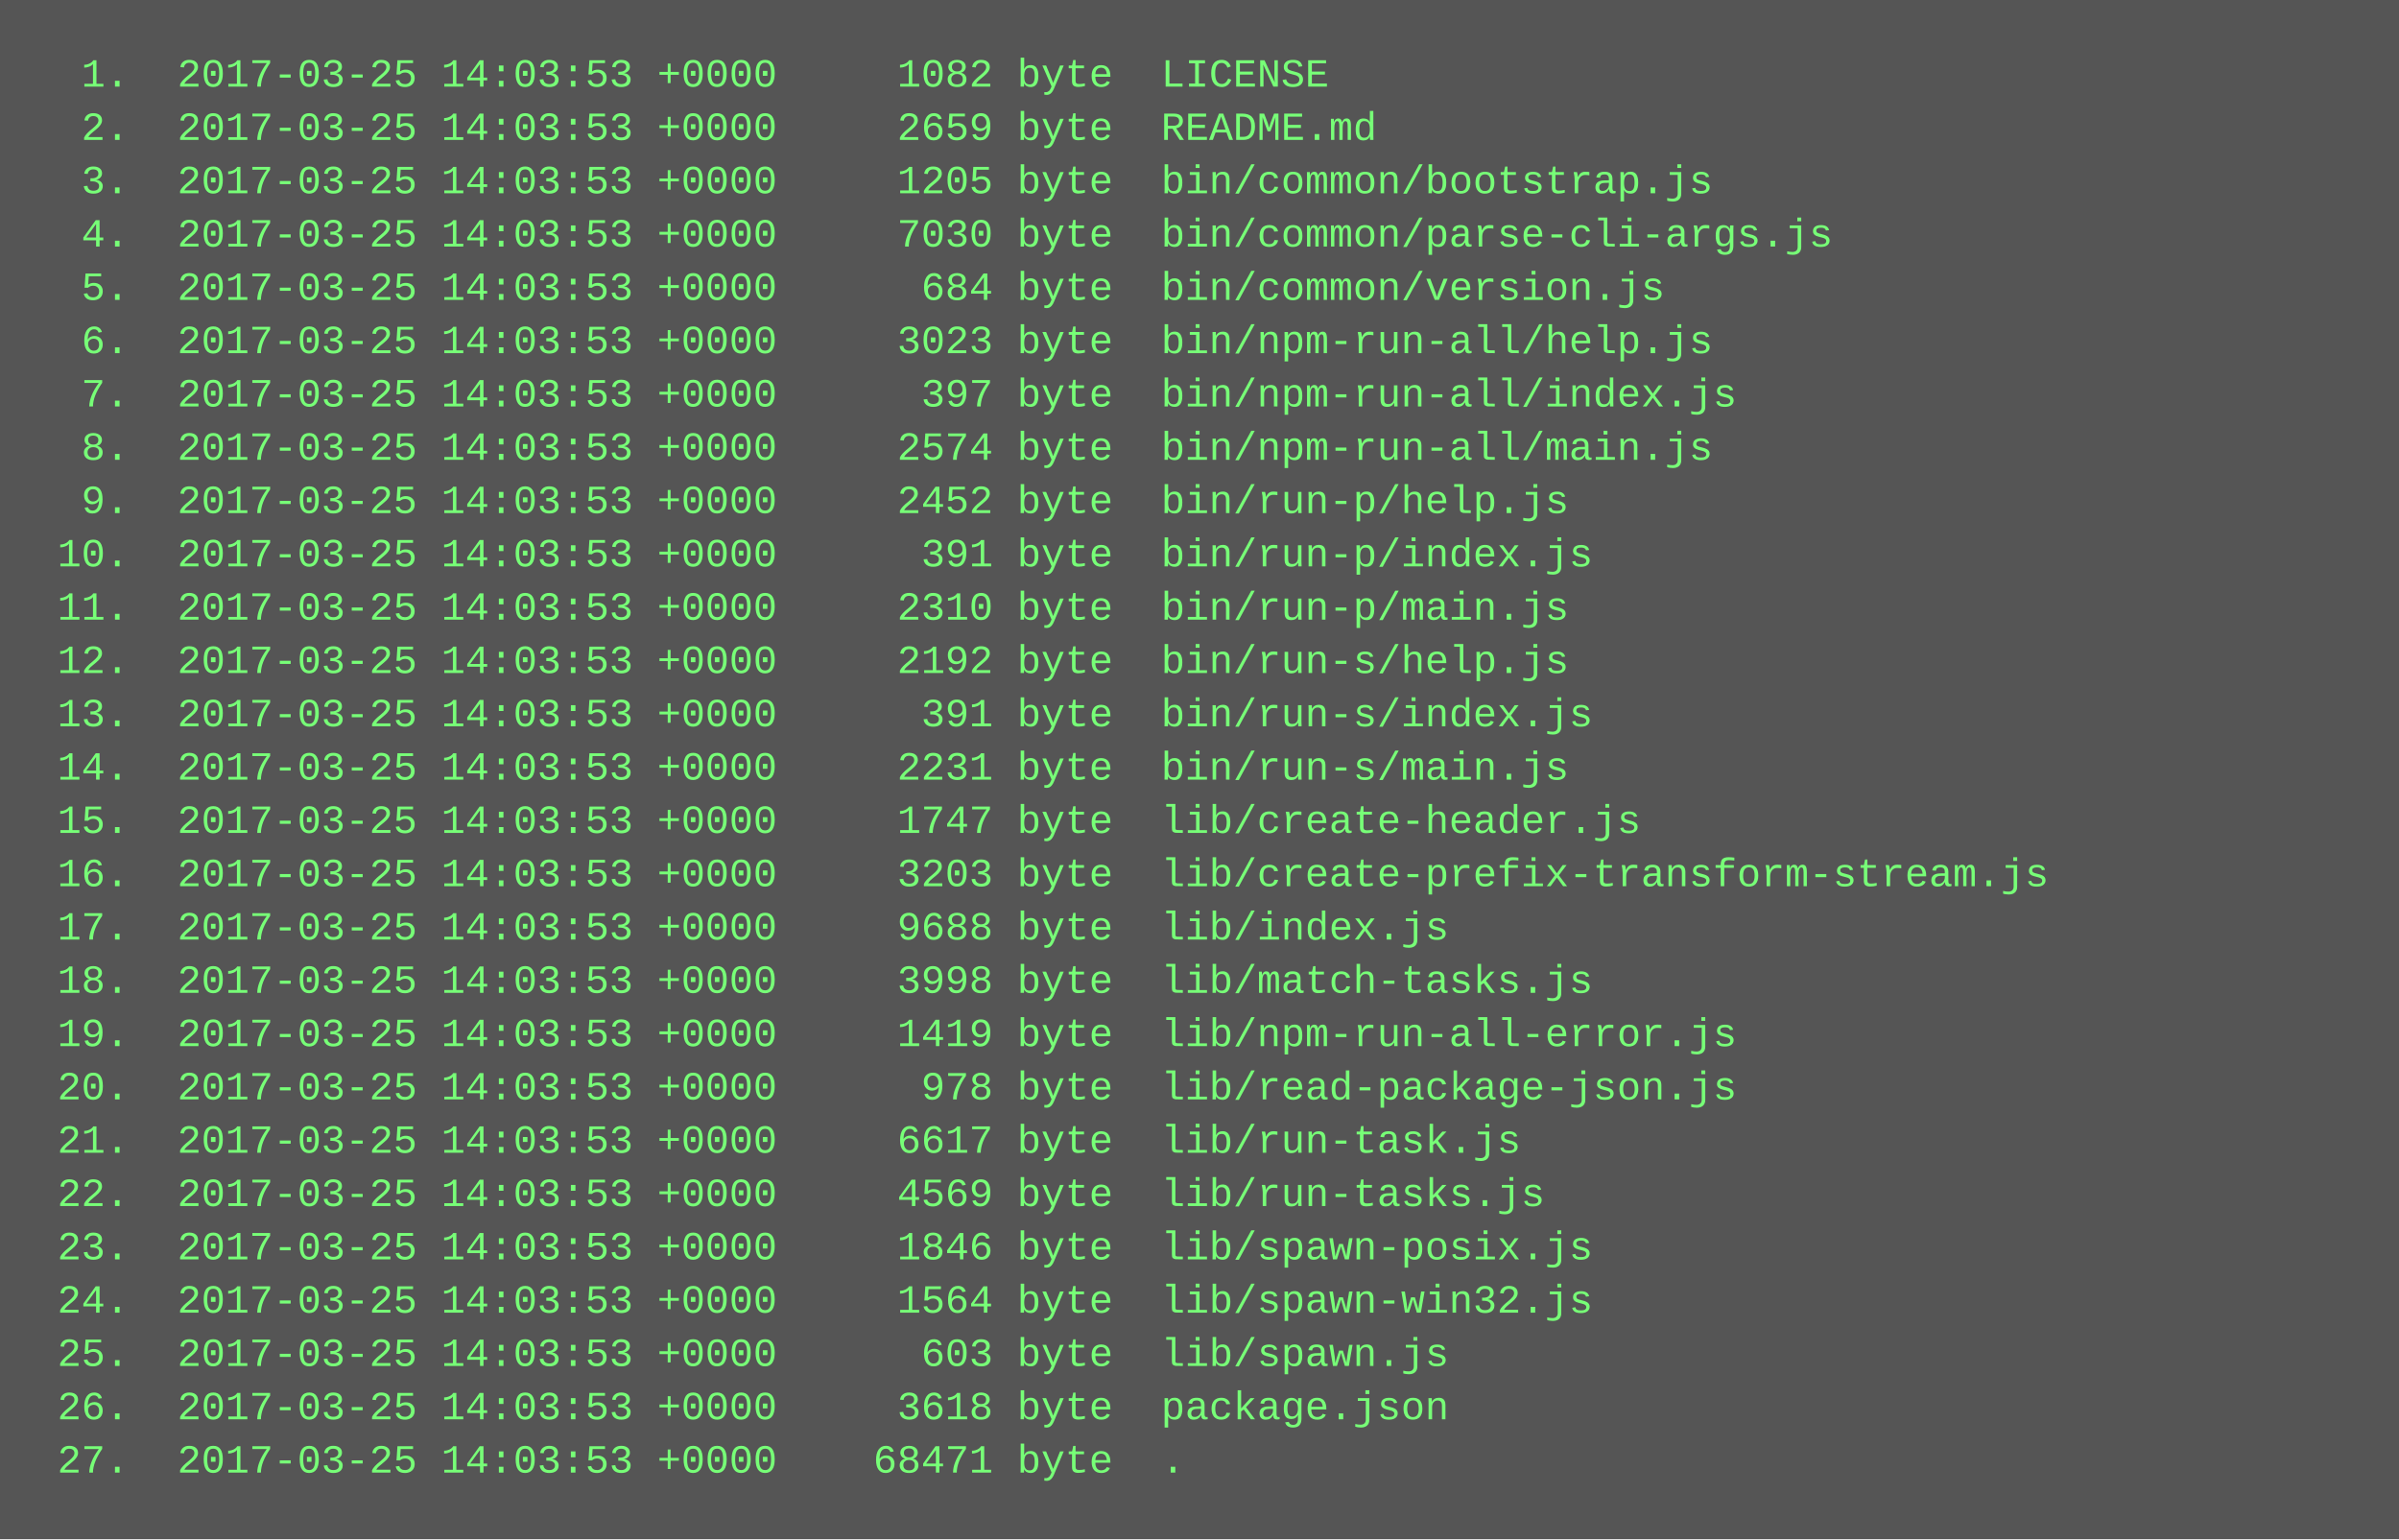
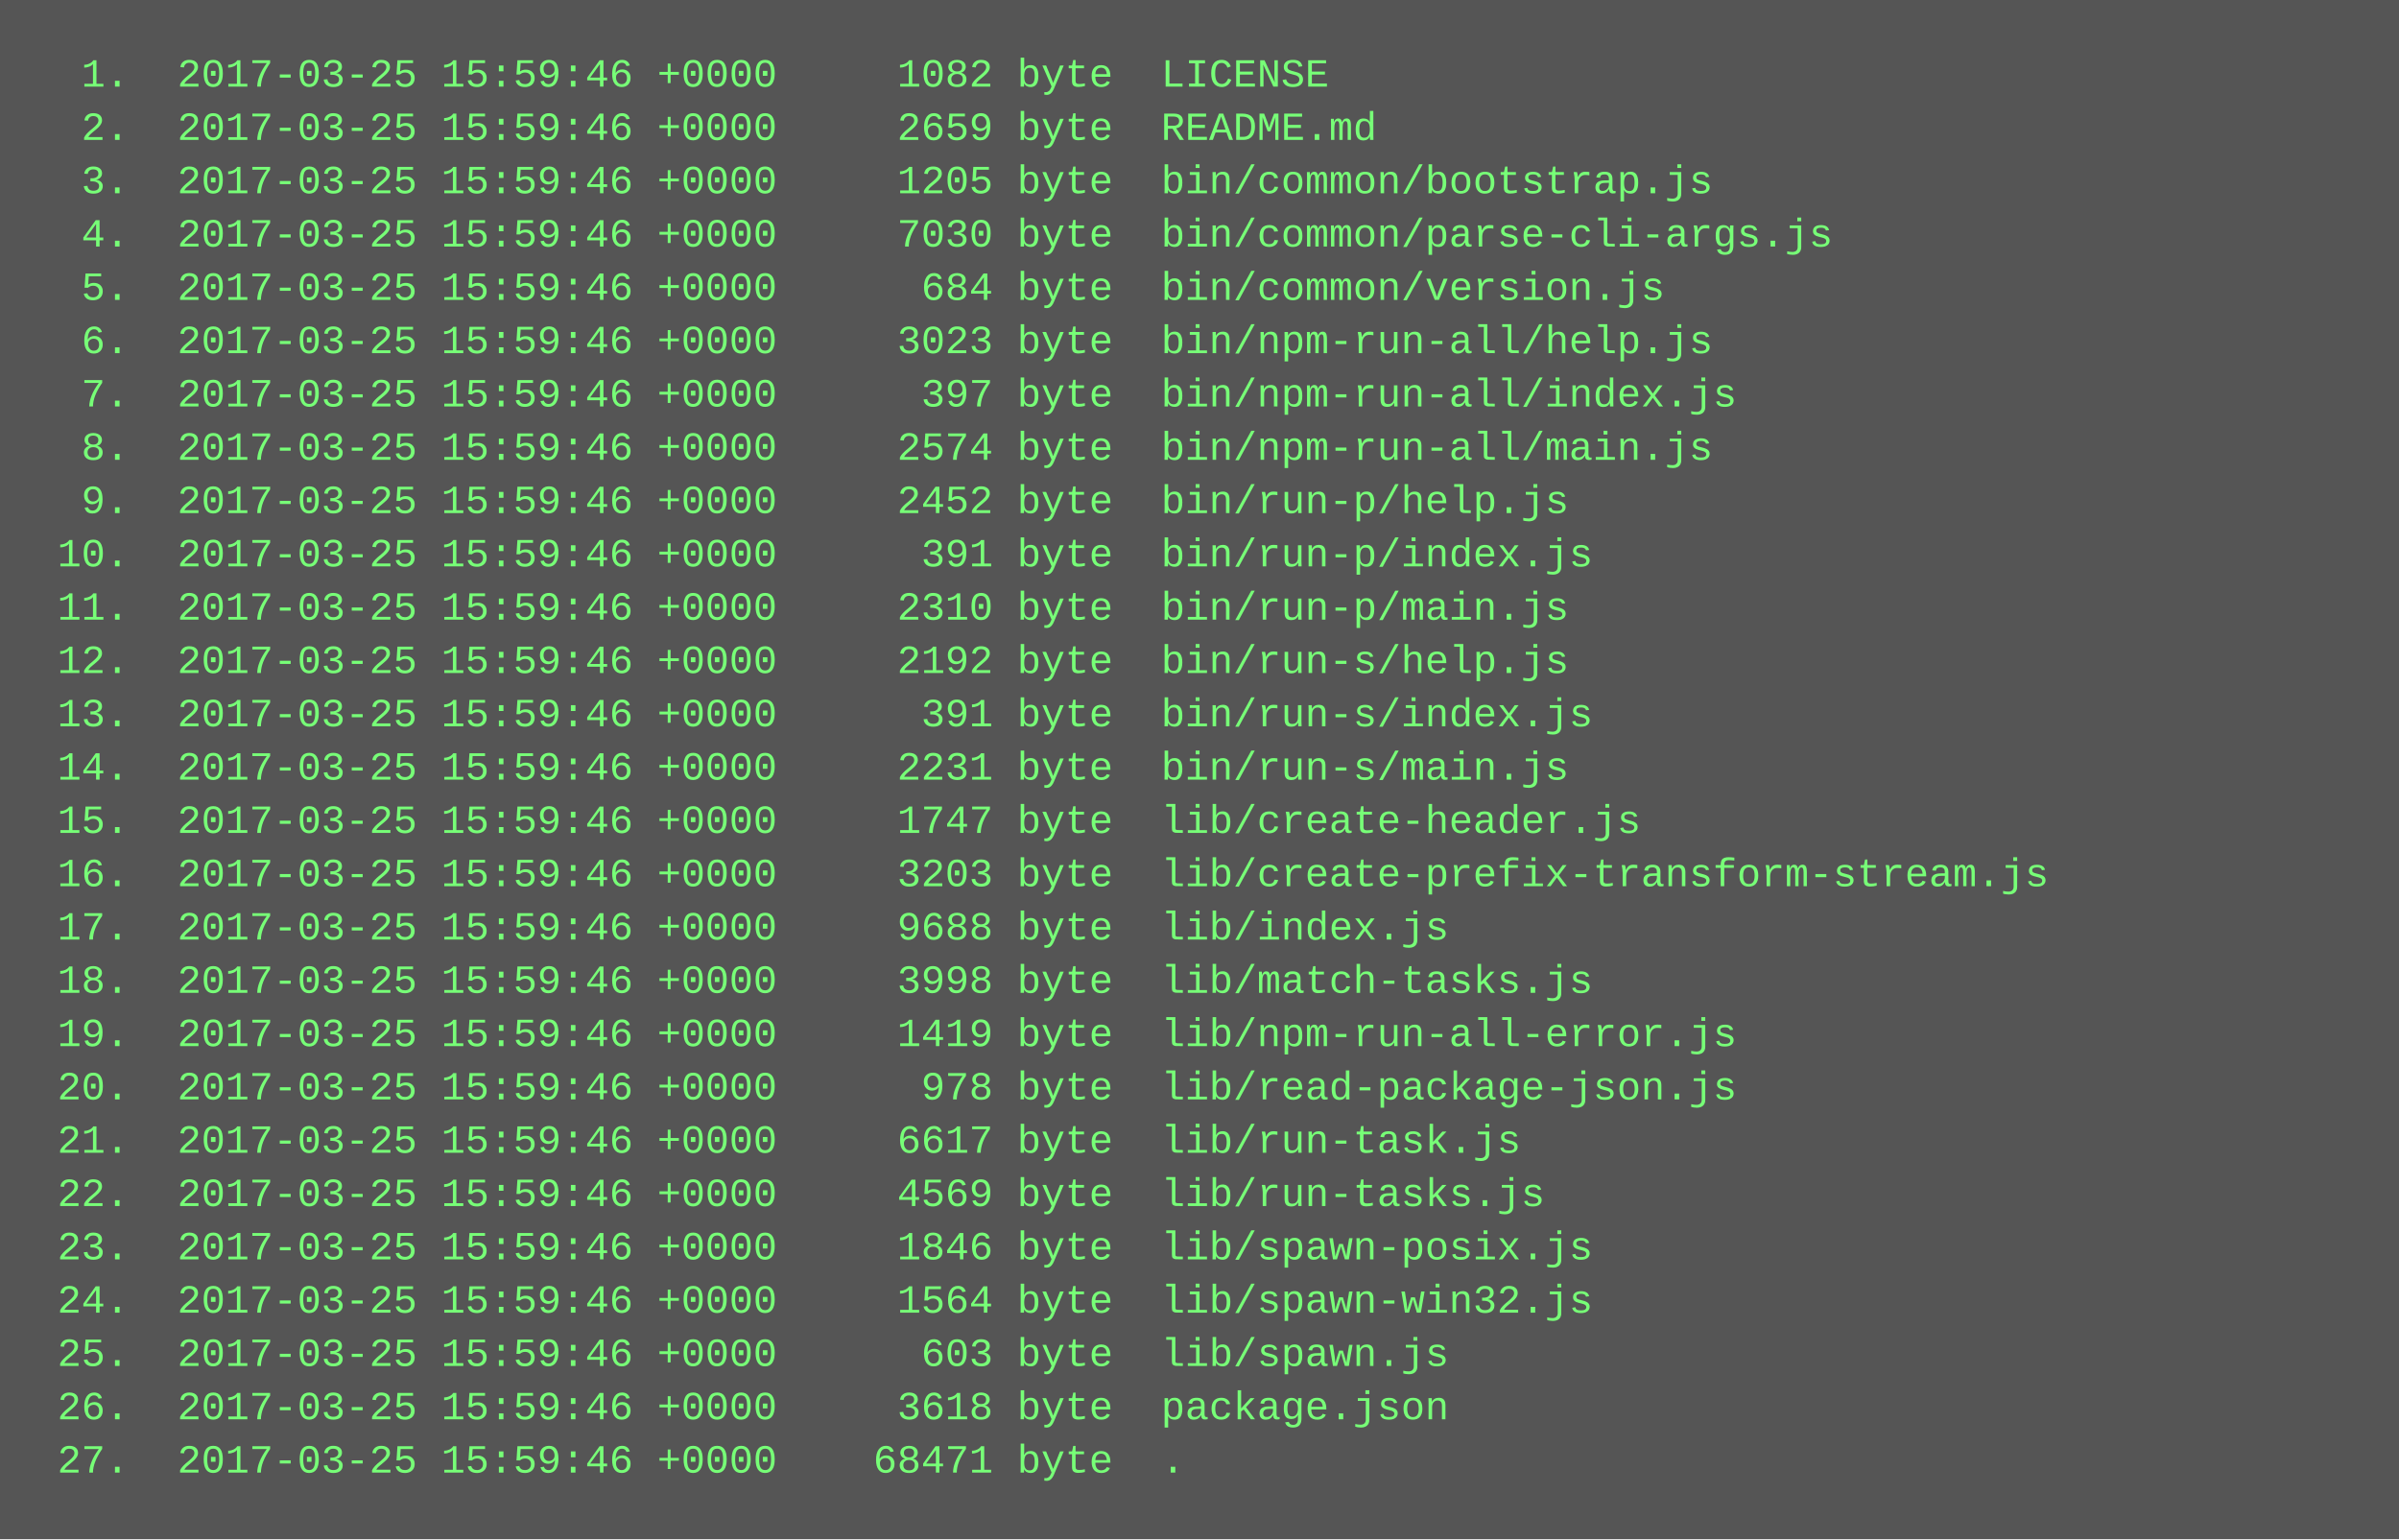
<svg xmlns="http://www.w3.org/2000/svg" height="462" width="720">
  <rect height="462" fill="#555" width="720" />
  <text fill="#7f7" font-family="Courier New" font-size="12" xml:space="preserve">
-     <tspan x="10" y="26">  1.  2017-03-25 14:03:53 +0000     1082 byte  LICENSE</tspan>
-     <tspan x="10" y="42">  2.  2017-03-25 14:03:53 +0000     2659 byte  README.md</tspan>
-     <tspan x="10" y="58">  3.  2017-03-25 14:03:53 +0000     1205 byte  bin/common/bootstrap.js</tspan>
-     <tspan x="10" y="74">  4.  2017-03-25 14:03:53 +0000     7030 byte  bin/common/parse-cli-args.js</tspan>
-     <tspan x="10" y="90">  5.  2017-03-25 14:03:53 +0000      684 byte  bin/common/version.js</tspan>
-     <tspan x="10" y="106">  6.  2017-03-25 14:03:53 +0000     3023 byte  bin/npm-run-all/help.js</tspan>
-     <tspan x="10" y="122">  7.  2017-03-25 14:03:53 +0000      397 byte  bin/npm-run-all/index.js</tspan>
-     <tspan x="10" y="138">  8.  2017-03-25 14:03:53 +0000     2574 byte  bin/npm-run-all/main.js</tspan>
-     <tspan x="10" y="154">  9.  2017-03-25 14:03:53 +0000     2452 byte  bin/run-p/help.js</tspan>
-     <tspan x="10" y="170"> 10.  2017-03-25 14:03:53 +0000      391 byte  bin/run-p/index.js</tspan>
-     <tspan x="10" y="186"> 11.  2017-03-25 14:03:53 +0000     2310 byte  bin/run-p/main.js</tspan>
-     <tspan x="10" y="202"> 12.  2017-03-25 14:03:53 +0000     2192 byte  bin/run-s/help.js</tspan>
-     <tspan x="10" y="218"> 13.  2017-03-25 14:03:53 +0000      391 byte  bin/run-s/index.js</tspan>
-     <tspan x="10" y="234"> 14.  2017-03-25 14:03:53 +0000     2231 byte  bin/run-s/main.js</tspan>
-     <tspan x="10" y="250"> 15.  2017-03-25 14:03:53 +0000     1747 byte  lib/create-header.js</tspan>
-     <tspan x="10" y="266"> 16.  2017-03-25 14:03:53 +0000     3203 byte  lib/create-prefix-transform-stream.js</tspan>
-     <tspan x="10" y="282"> 17.  2017-03-25 14:03:53 +0000     9688 byte  lib/index.js</tspan>
-     <tspan x="10" y="298"> 18.  2017-03-25 14:03:53 +0000     3998 byte  lib/match-tasks.js</tspan>
-     <tspan x="10" y="314"> 19.  2017-03-25 14:03:53 +0000     1419 byte  lib/npm-run-all-error.js</tspan>
-     <tspan x="10" y="330"> 20.  2017-03-25 14:03:53 +0000      978 byte  lib/read-package-json.js</tspan>
-     <tspan x="10" y="346"> 21.  2017-03-25 14:03:53 +0000     6617 byte  lib/run-task.js</tspan>
-     <tspan x="10" y="362"> 22.  2017-03-25 14:03:53 +0000     4569 byte  lib/run-tasks.js</tspan>
-     <tspan x="10" y="378"> 23.  2017-03-25 14:03:53 +0000     1846 byte  lib/spawn-posix.js</tspan>
-     <tspan x="10" y="394"> 24.  2017-03-25 14:03:53 +0000     1564 byte  lib/spawn-win32.js</tspan>
-     <tspan x="10" y="410"> 25.  2017-03-25 14:03:53 +0000      603 byte  lib/spawn.js</tspan>
-     <tspan x="10" y="426"> 26.  2017-03-25 14:03:53 +0000     3618 byte  package.json</tspan>
-     <tspan x="10" y="442"> 27.  2017-03-25 14:03:53 +0000    68471 byte  .</tspan>
+     <tspan x="10" y="26">  1.  2017-03-25 15:59:46 +0000     1082 byte  LICENSE</tspan>
+     <tspan x="10" y="42">  2.  2017-03-25 15:59:46 +0000     2659 byte  README.md</tspan>
+     <tspan x="10" y="58">  3.  2017-03-25 15:59:46 +0000     1205 byte  bin/common/bootstrap.js</tspan>
+     <tspan x="10" y="74">  4.  2017-03-25 15:59:46 +0000     7030 byte  bin/common/parse-cli-args.js</tspan>
+     <tspan x="10" y="90">  5.  2017-03-25 15:59:46 +0000      684 byte  bin/common/version.js</tspan>
+     <tspan x="10" y="106">  6.  2017-03-25 15:59:46 +0000     3023 byte  bin/npm-run-all/help.js</tspan>
+     <tspan x="10" y="122">  7.  2017-03-25 15:59:46 +0000      397 byte  bin/npm-run-all/index.js</tspan>
+     <tspan x="10" y="138">  8.  2017-03-25 15:59:46 +0000     2574 byte  bin/npm-run-all/main.js</tspan>
+     <tspan x="10" y="154">  9.  2017-03-25 15:59:46 +0000     2452 byte  bin/run-p/help.js</tspan>
+     <tspan x="10" y="170"> 10.  2017-03-25 15:59:46 +0000      391 byte  bin/run-p/index.js</tspan>
+     <tspan x="10" y="186"> 11.  2017-03-25 15:59:46 +0000     2310 byte  bin/run-p/main.js</tspan>
+     <tspan x="10" y="202"> 12.  2017-03-25 15:59:46 +0000     2192 byte  bin/run-s/help.js</tspan>
+     <tspan x="10" y="218"> 13.  2017-03-25 15:59:46 +0000      391 byte  bin/run-s/index.js</tspan>
+     <tspan x="10" y="234"> 14.  2017-03-25 15:59:46 +0000     2231 byte  bin/run-s/main.js</tspan>
+     <tspan x="10" y="250"> 15.  2017-03-25 15:59:46 +0000     1747 byte  lib/create-header.js</tspan>
+     <tspan x="10" y="266"> 16.  2017-03-25 15:59:46 +0000     3203 byte  lib/create-prefix-transform-stream.js</tspan>
+     <tspan x="10" y="282"> 17.  2017-03-25 15:59:46 +0000     9688 byte  lib/index.js</tspan>
+     <tspan x="10" y="298"> 18.  2017-03-25 15:59:46 +0000     3998 byte  lib/match-tasks.js</tspan>
+     <tspan x="10" y="314"> 19.  2017-03-25 15:59:46 +0000     1419 byte  lib/npm-run-all-error.js</tspan>
+     <tspan x="10" y="330"> 20.  2017-03-25 15:59:46 +0000      978 byte  lib/read-package-json.js</tspan>
+     <tspan x="10" y="346"> 21.  2017-03-25 15:59:46 +0000     6617 byte  lib/run-task.js</tspan>
+     <tspan x="10" y="362"> 22.  2017-03-25 15:59:46 +0000     4569 byte  lib/run-tasks.js</tspan>
+     <tspan x="10" y="378"> 23.  2017-03-25 15:59:46 +0000     1846 byte  lib/spawn-posix.js</tspan>
+     <tspan x="10" y="394"> 24.  2017-03-25 15:59:46 +0000     1564 byte  lib/spawn-win32.js</tspan>
+     <tspan x="10" y="410"> 25.  2017-03-25 15:59:46 +0000      603 byte  lib/spawn.js</tspan>
+     <tspan x="10" y="426"> 26.  2017-03-25 15:59:46 +0000     3618 byte  package.json</tspan>
+     <tspan x="10" y="442"> 27.  2017-03-25 15:59:46 +0000    68471 byte  .</tspan>
  </text>
</svg>
